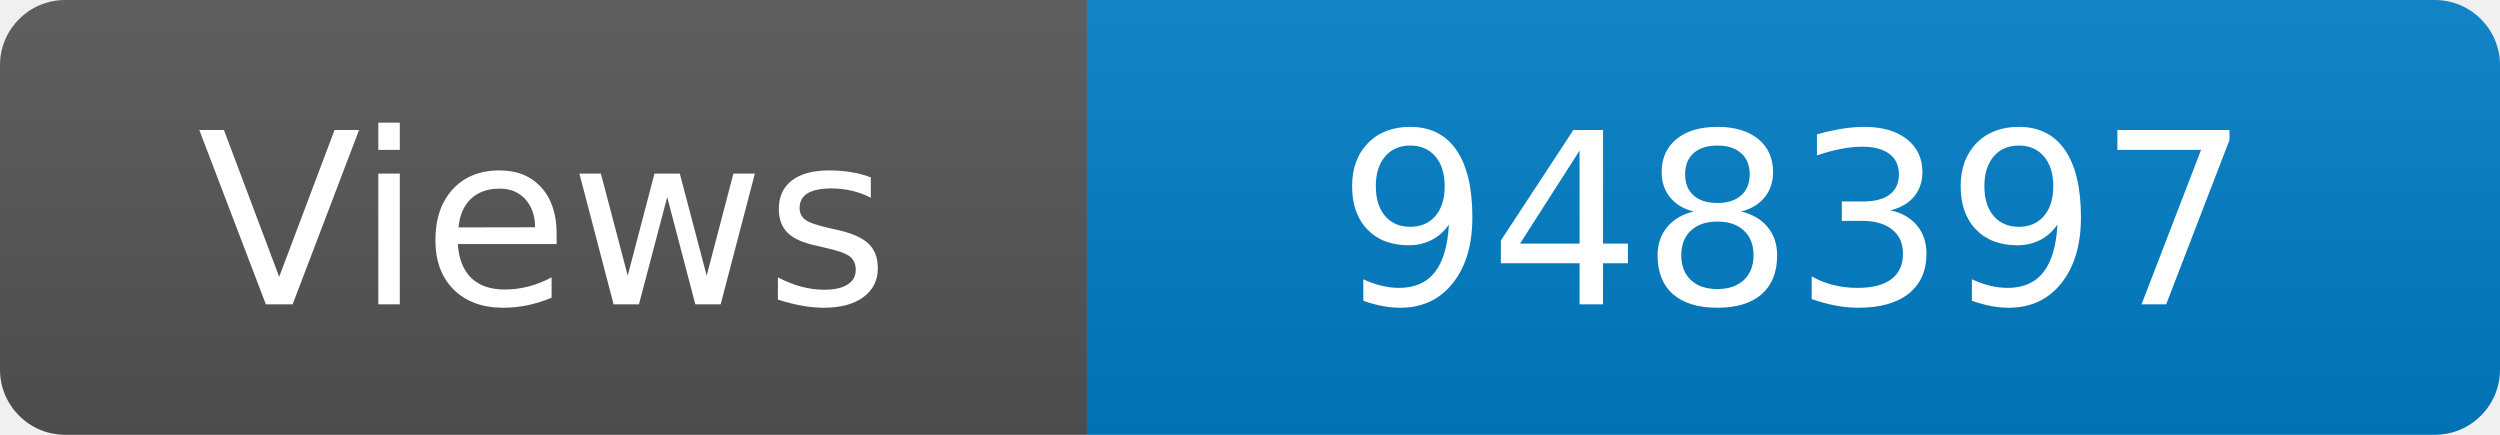
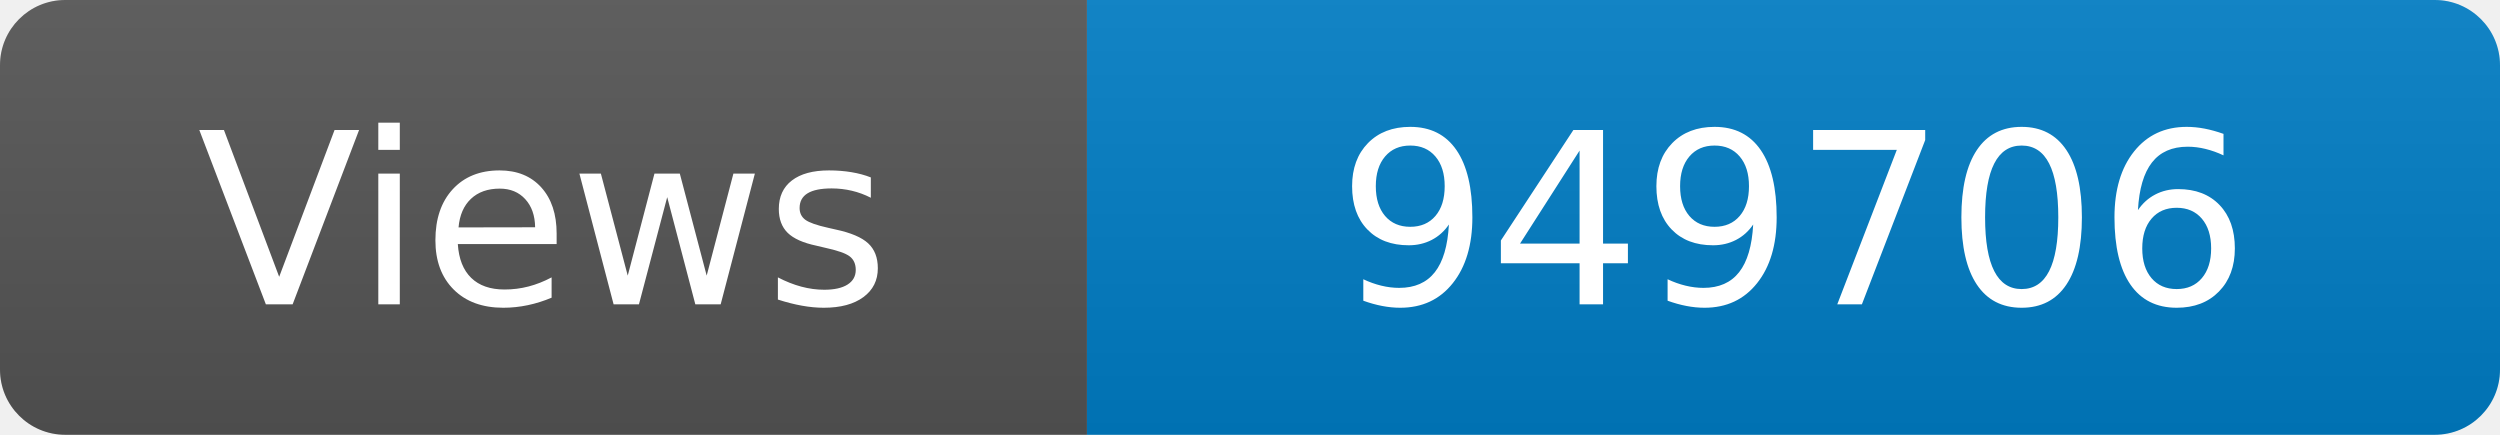
<svg xmlns="http://www.w3.org/2000/svg" width="115" height="20" role="img" aria-label="Maintained?: yes">
  <linearGradient id="s" x2="0" y2="100%">
    <stop offset="0" stop-color="#bbb" stop-opacity=".1" />
    <stop offset="1" stop-opacity=".1" />
  </linearGradient>
  <clipPath id="r">
    <rect width="115" height="20" rx="3" fill="#fff" />
  </clipPath>
  <g clip-path="url(#r)">
    <rect width="50" height="20" fill="#555" />
    <rect x="50" width="160" height="20" fill="#007ec6" />
    <rect width="115" height="20" fill="url(#s)" />
  </g>
  <g fill="#fff" text-anchor="middle" font-family="Verdana,Geneva,DejaVu Sans,sans-serif" font-size="110">
    <text x="250" y="140" transform="scale(.1)" fill="#fff">Views</text>
-     <text x="825" y="140" transform="scale(.1)" fill="#fff">948397</text>
+     <text x="825" y="140" transform="scale(.1)" fill="#fff">949706</text>
  </g>
</svg>
